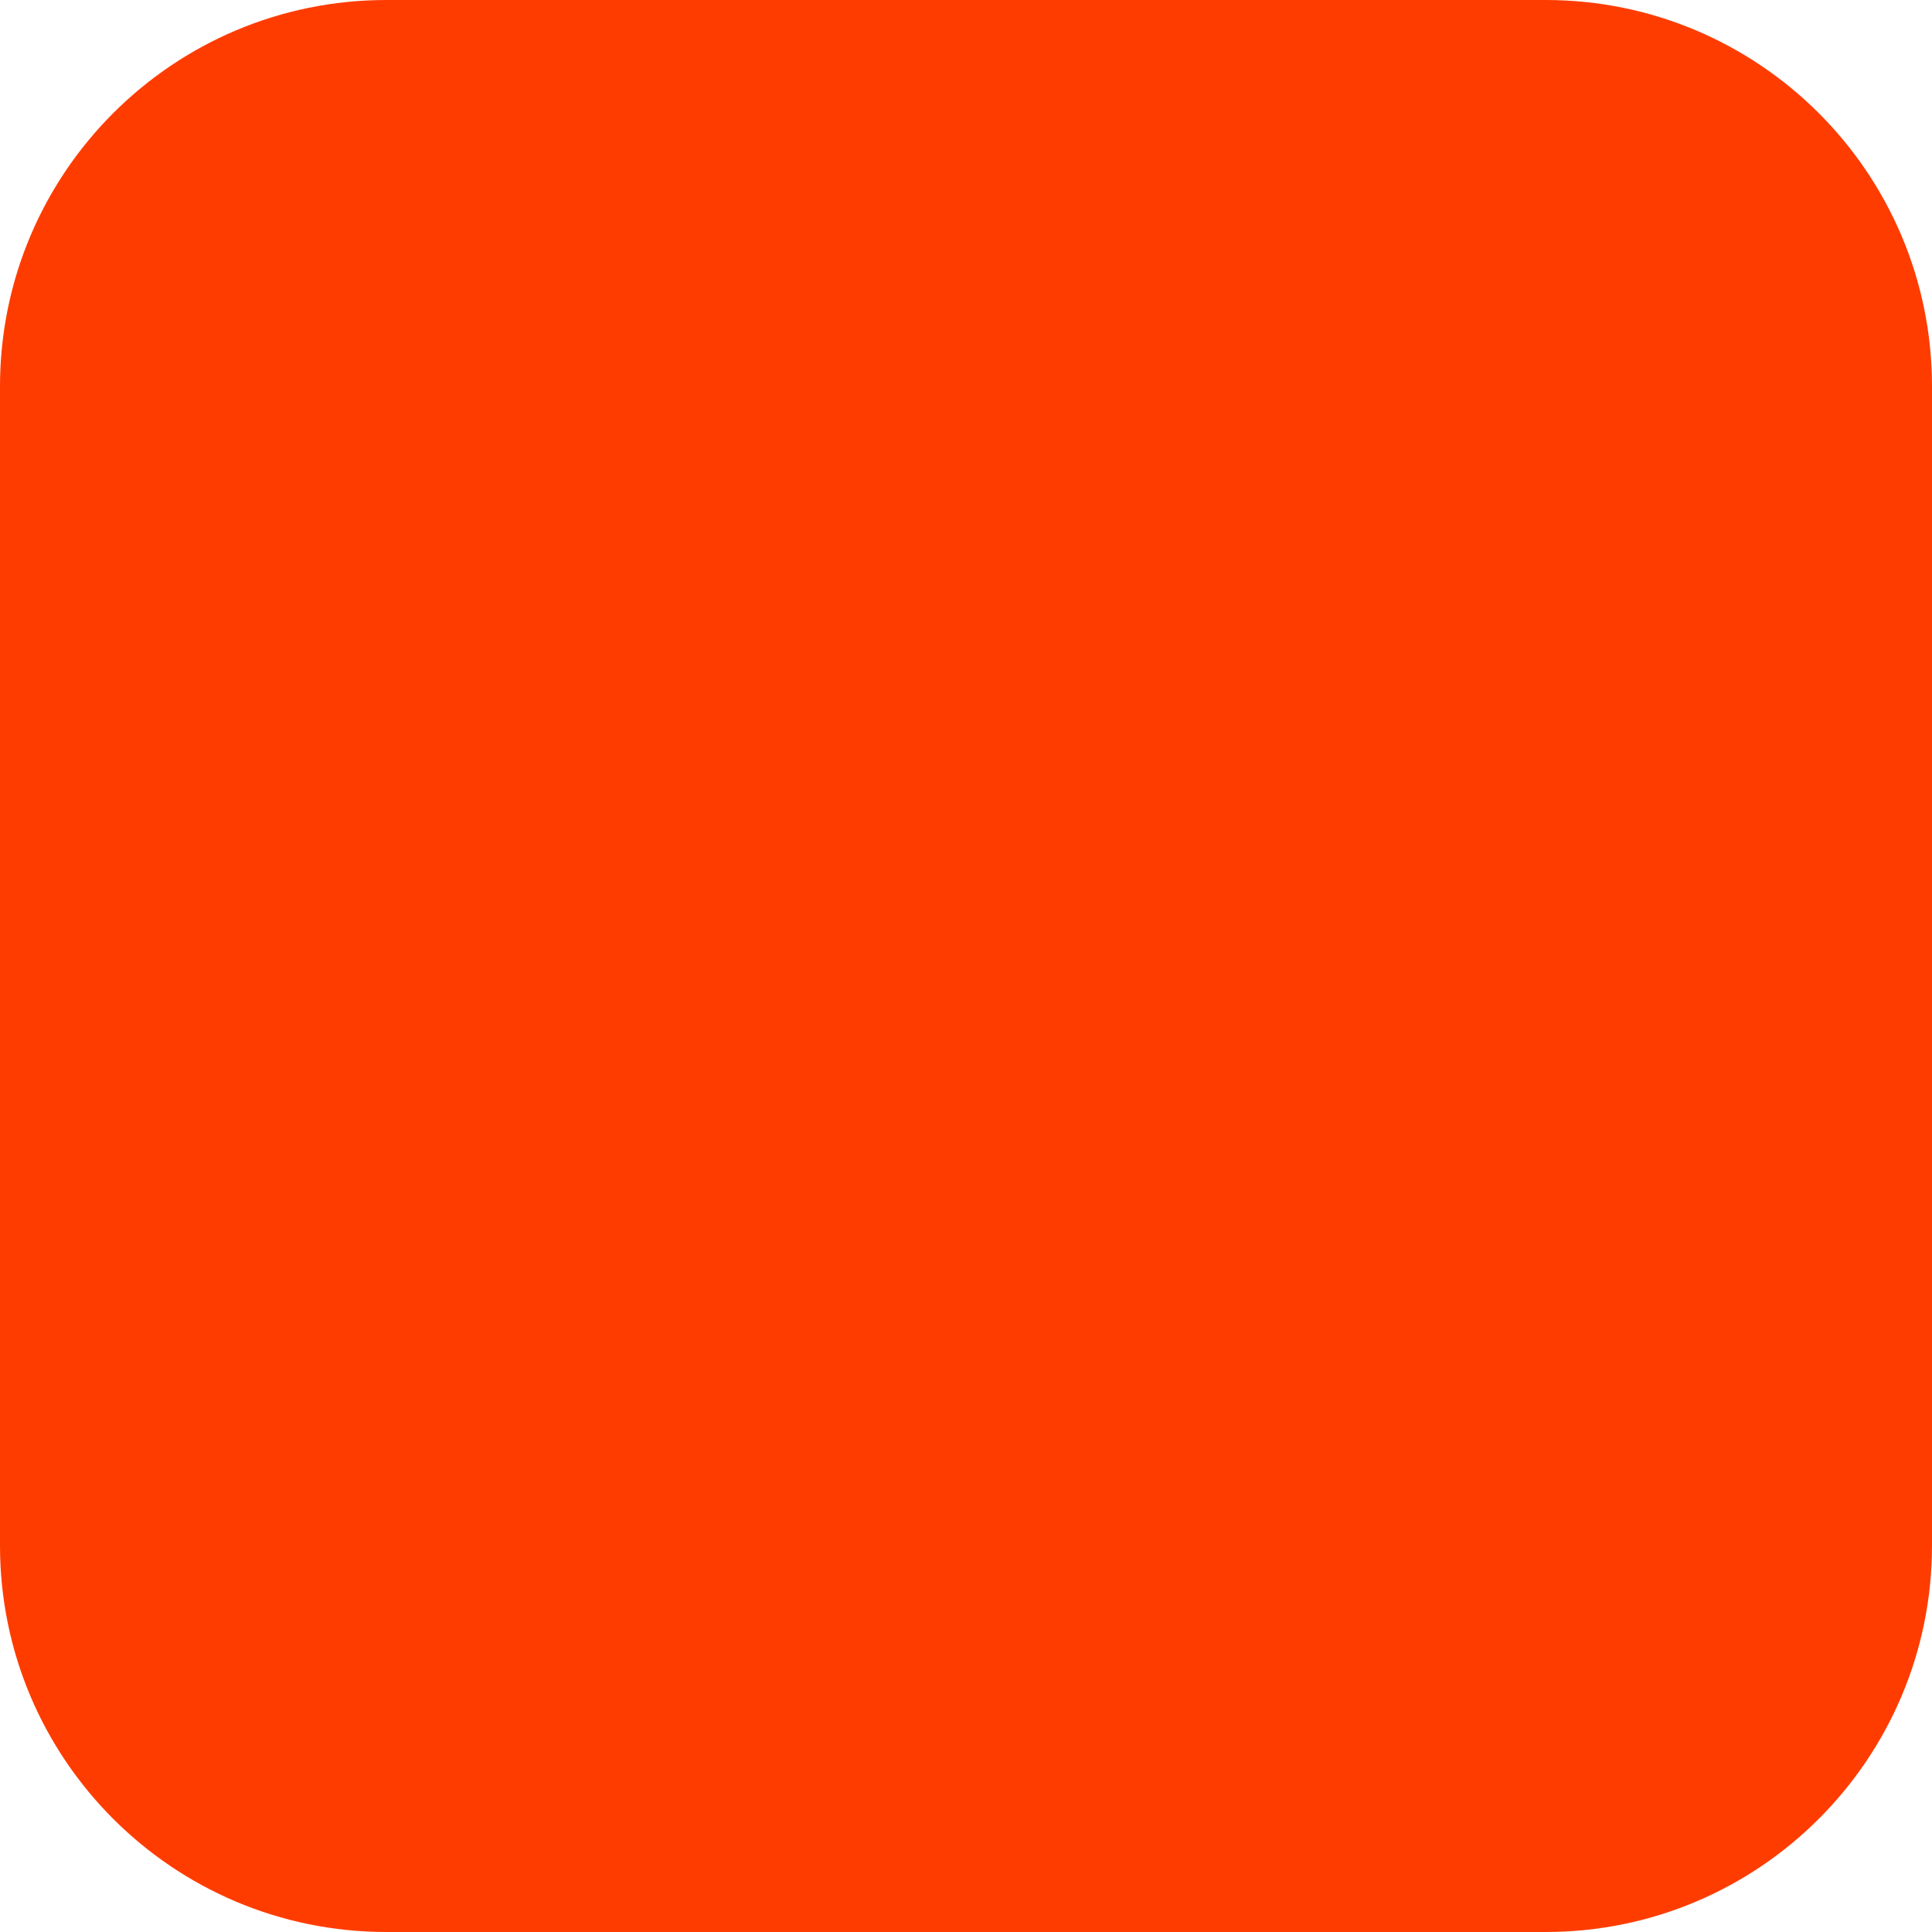
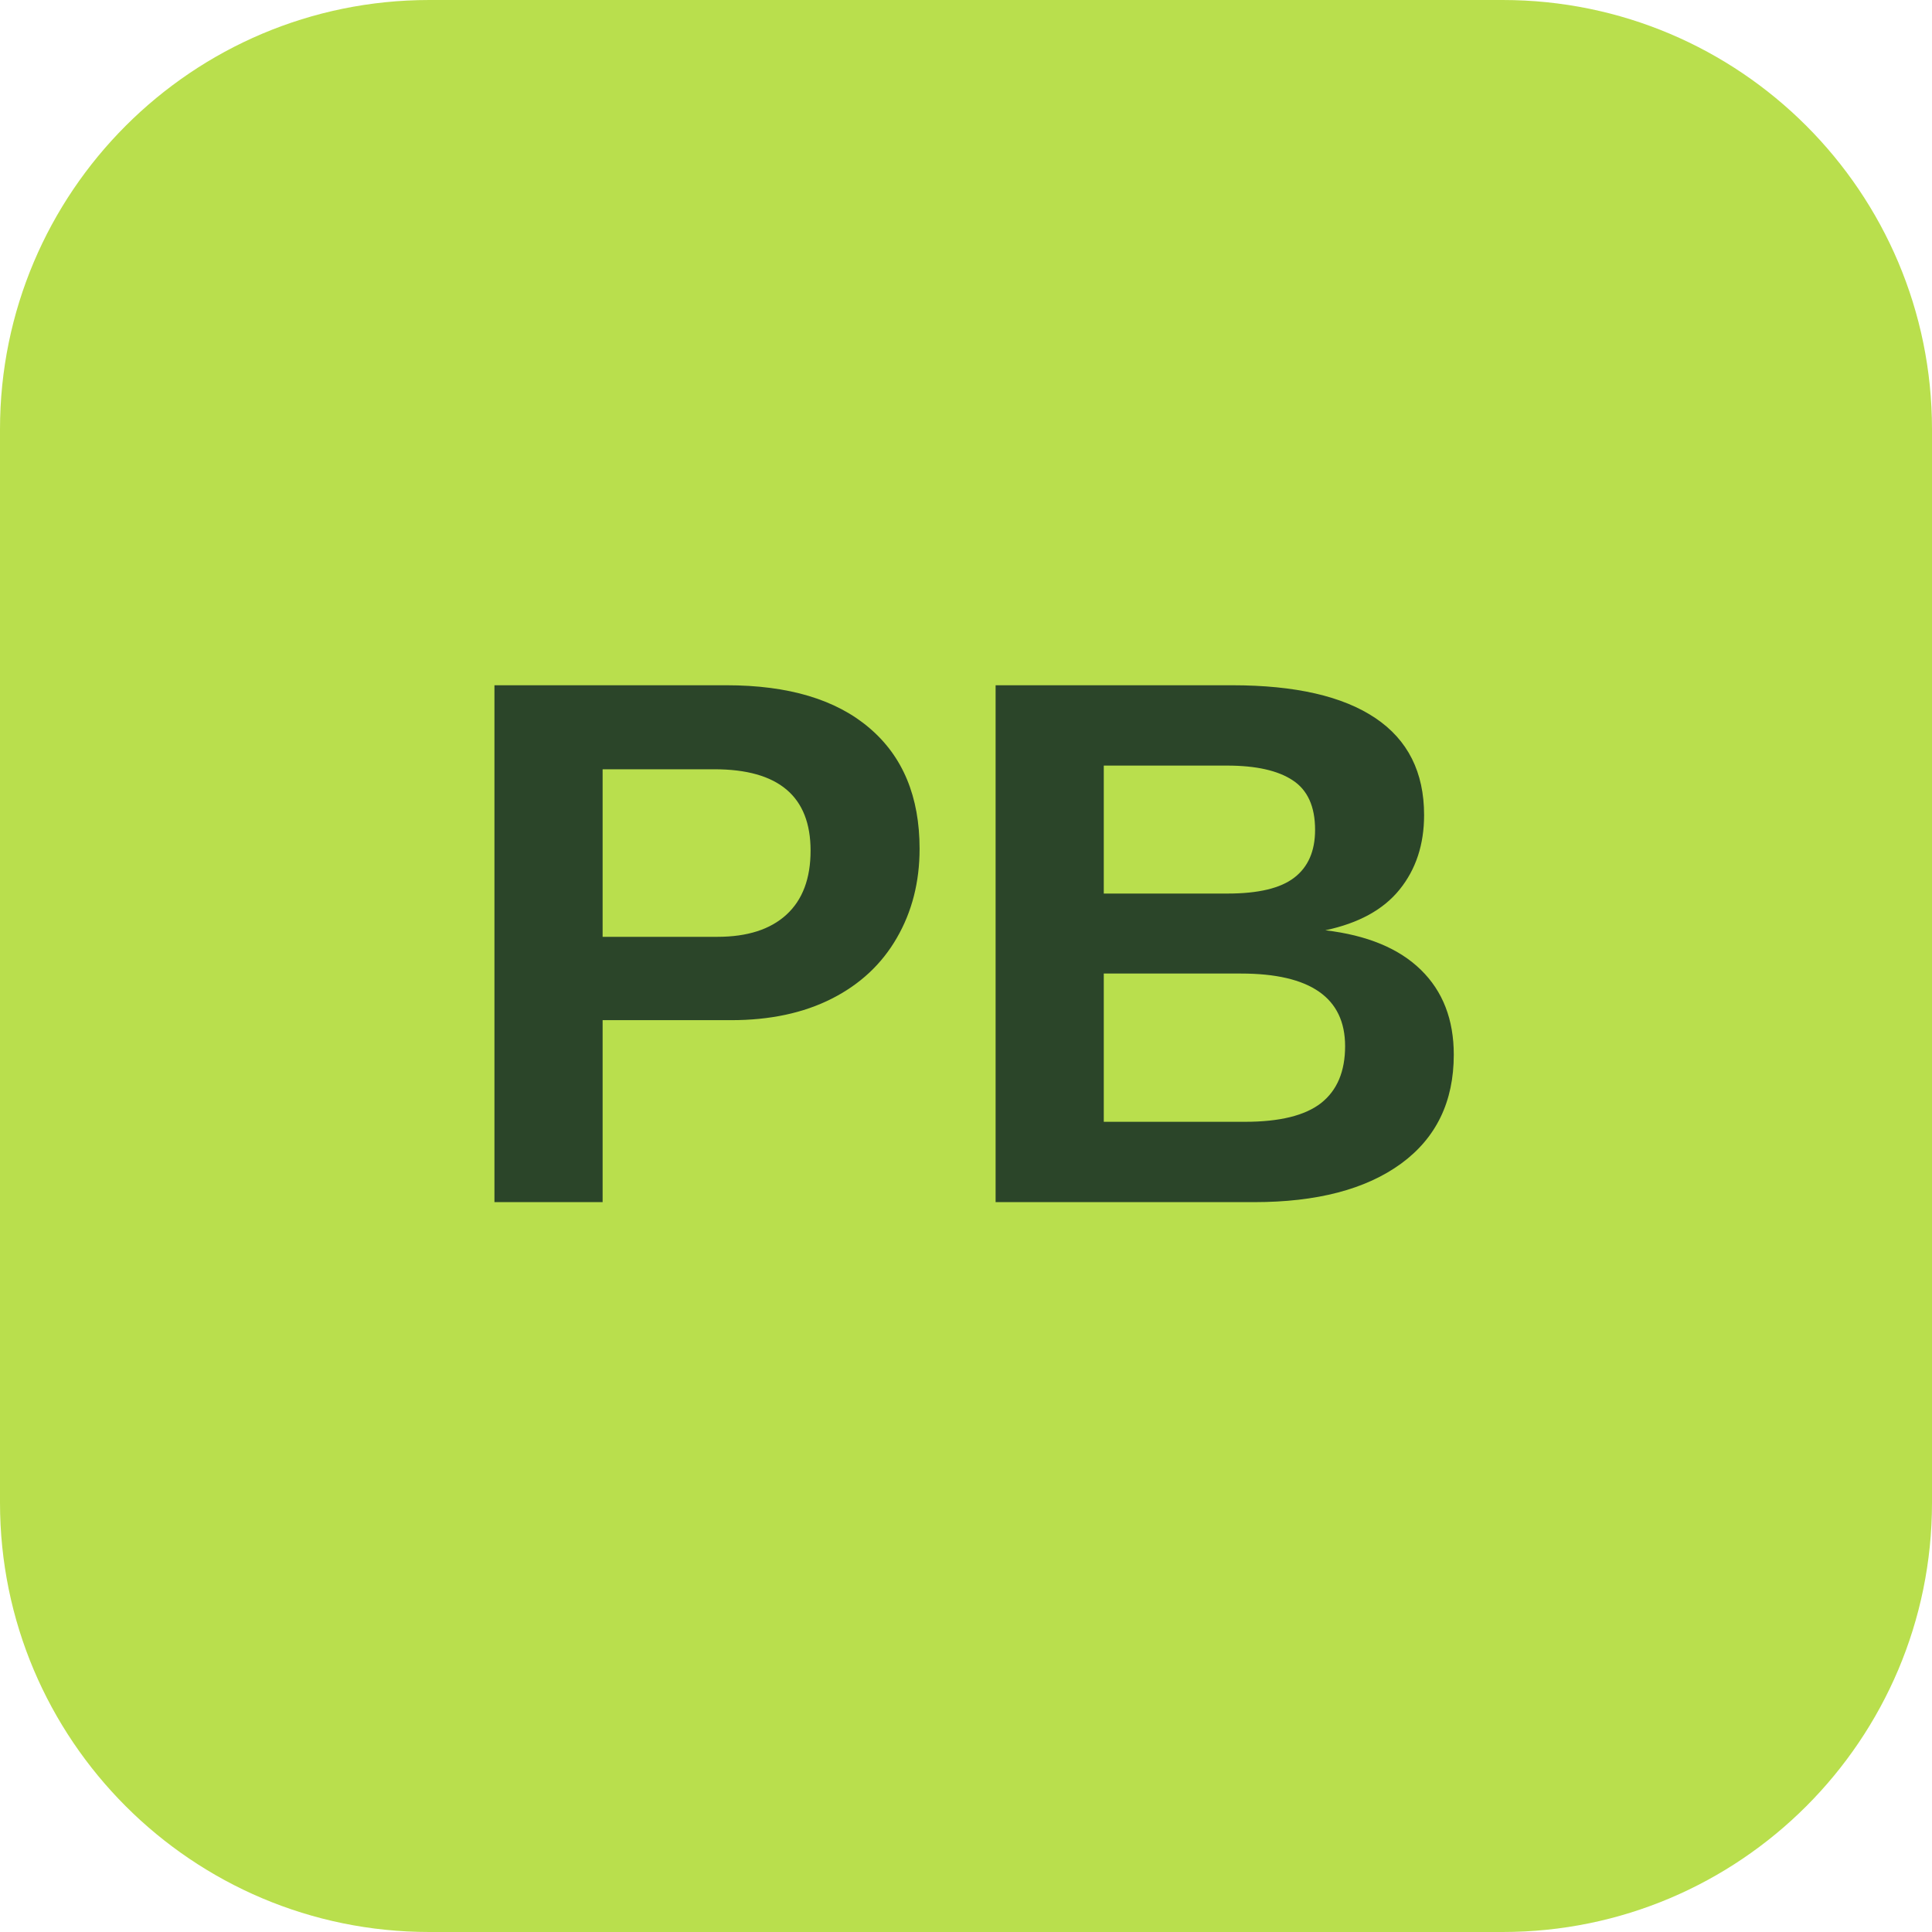
- <svg xmlns="http://www.w3.org/2000/svg" width="180" height="180" viewBox="0 0 180 180" fill="none">
-   <rect width="180" height="180" rx="36" fill="#FF3C00" />
+ <svg xmlns="http://www.w3.org/2000/svg" width="180" height="180" viewBox="0 0 180 180">
+   <rect width="180" height="180" rx="40" fill="#b9df4d" />
+   <text x="90" y="112" font-family="Arial, sans-serif" font-weight="800" font-size="70" text-anchor="middle" fill="#2b4529">PB</text>
</svg>
